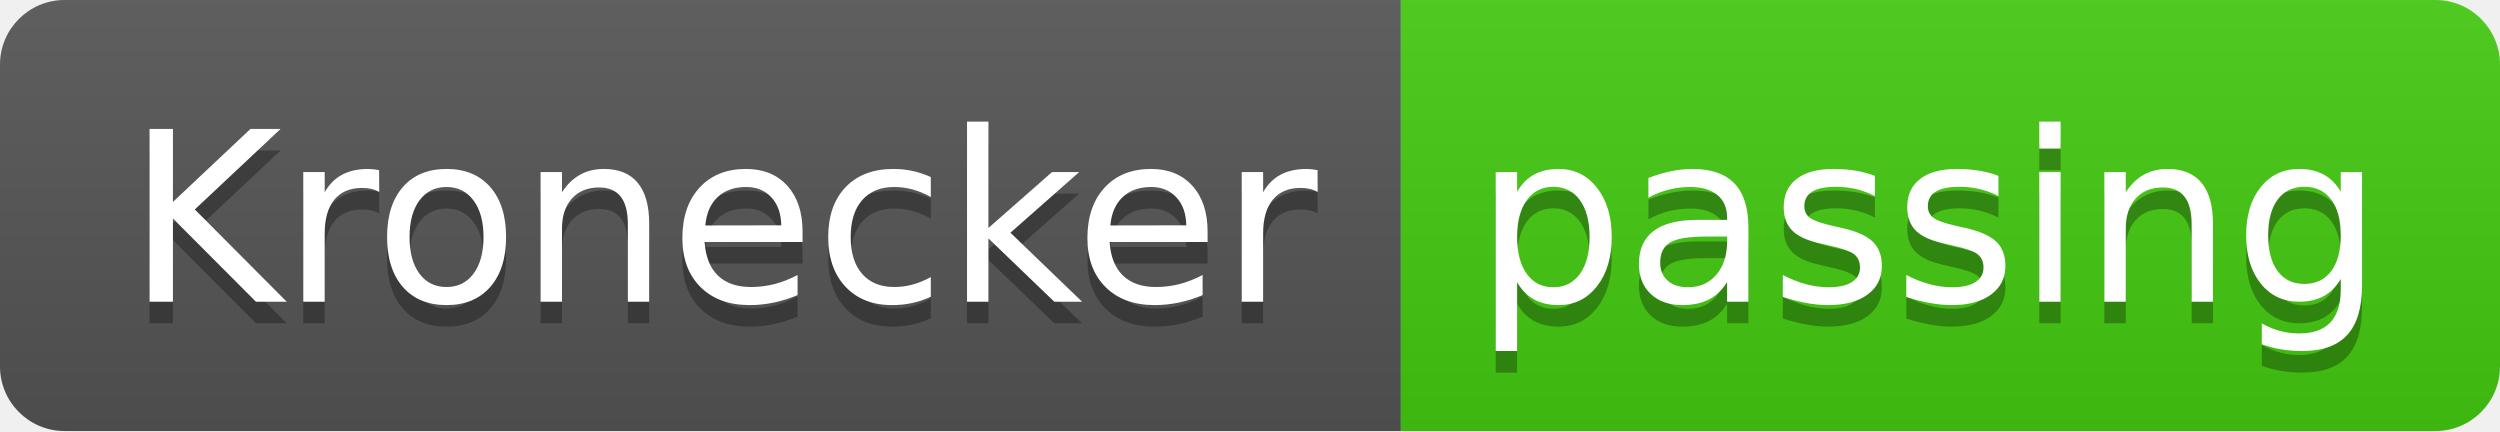
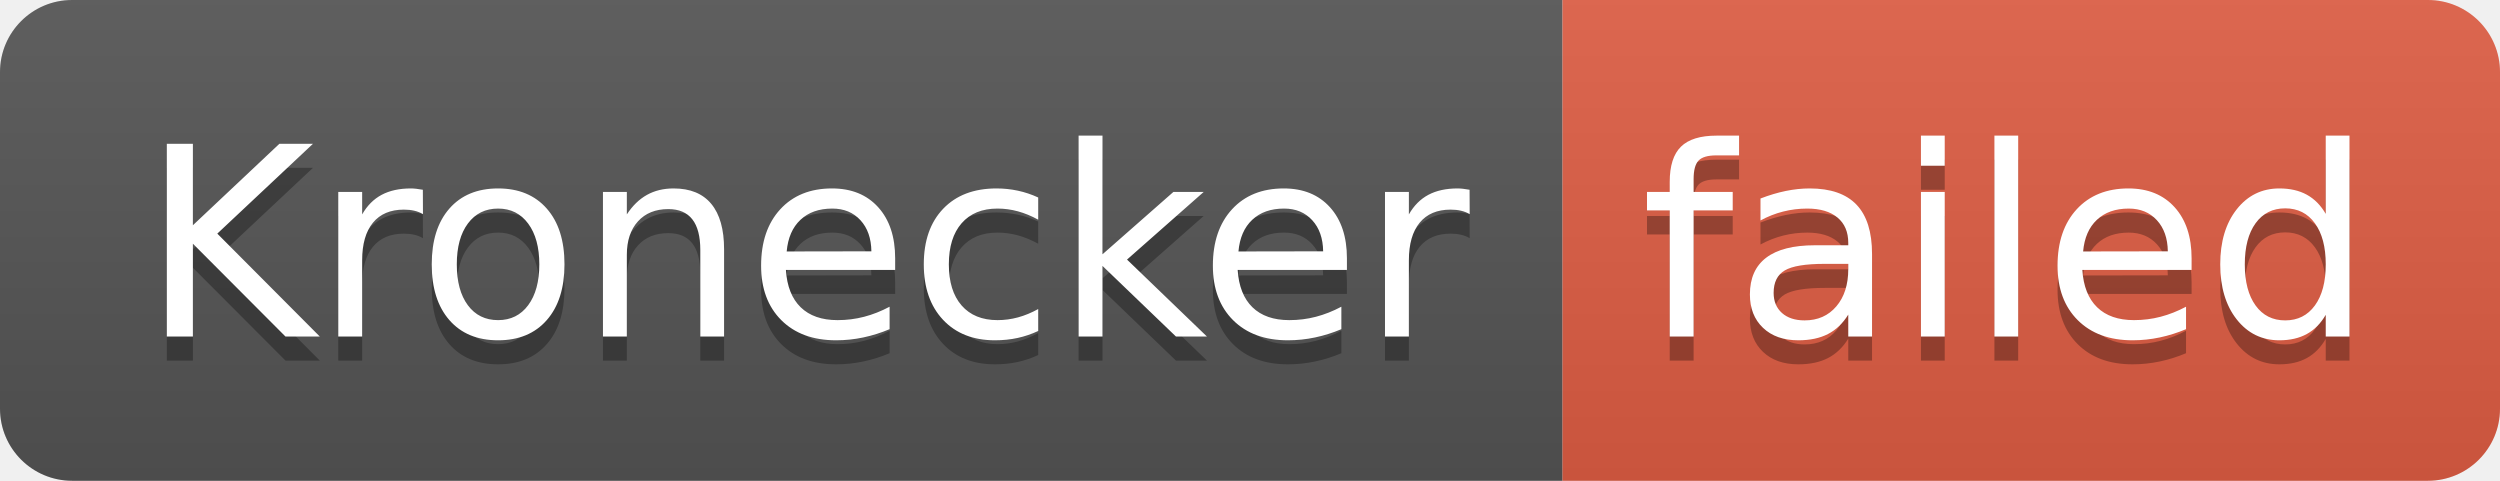
- <svg xmlns="http://www.w3.org/2000/svg" width="116" height="20" role="img" aria-label="Kronecker: passing">
+ <svg xmlns="http://www.w3.org/2000/svg" width="104" height="20" role="img" aria-label="Kronecker: failed">
  <linearGradient id="s" x2="0" y2="100%">
    <stop offset="0" stop-color="#bbb" stop-opacity=".1" />
    <stop offset="1" stop-opacity=".1" />
  </linearGradient>
  <clipPath id="r">
-     <rect width="116" height="20" rx="3" fill="#fff" />
+     <rect width="104" height="20" rx="3" fill="#fff" />
  </clipPath>
  <g clip-path="url(#r)">
    <rect width="65" height="20" fill="#555" />
-     <rect x="65" width="51" height="20" fill="#4c1" />
-     <rect width="116" height="20" fill="url(#s)" />
+     <rect x="65" width="39" height="20" fill="#e05d44" />
+     <rect width="104" height="20" fill="url(#s)" />
  </g>
  <g fill="#fff" text-anchor="middle" font-family="Verdana,Geneva,DejaVu Sans,sans-serif" text-rendering="geometricPrecision" font-size="110">
    <text aria-hidden="true" x="335" y="150" fill="#010101" fill-opacity=".3" transform="scale(.1)" textLength="550">Kronecker</text>
    <text x="335" y="140" transform="scale(.1)" fill="#fff" textLength="550">Kronecker</text>
-     <text aria-hidden="true" x="895" y="150" fill="#010101" fill-opacity=".3" transform="scale(.1)" textLength="410">passing</text>
-     <text x="895" y="140" transform="scale(.1)" fill="#fff" textLength="410">passing</text>
+     <text aria-hidden="true" x="835" y="150" fill="#010101" fill-opacity=".3" transform="scale(.1)" textLength="290">failed</text>
+     <text x="835" y="140" transform="scale(.1)" fill="#fff" textLength="290">failed</text>
  </g>
</svg>
